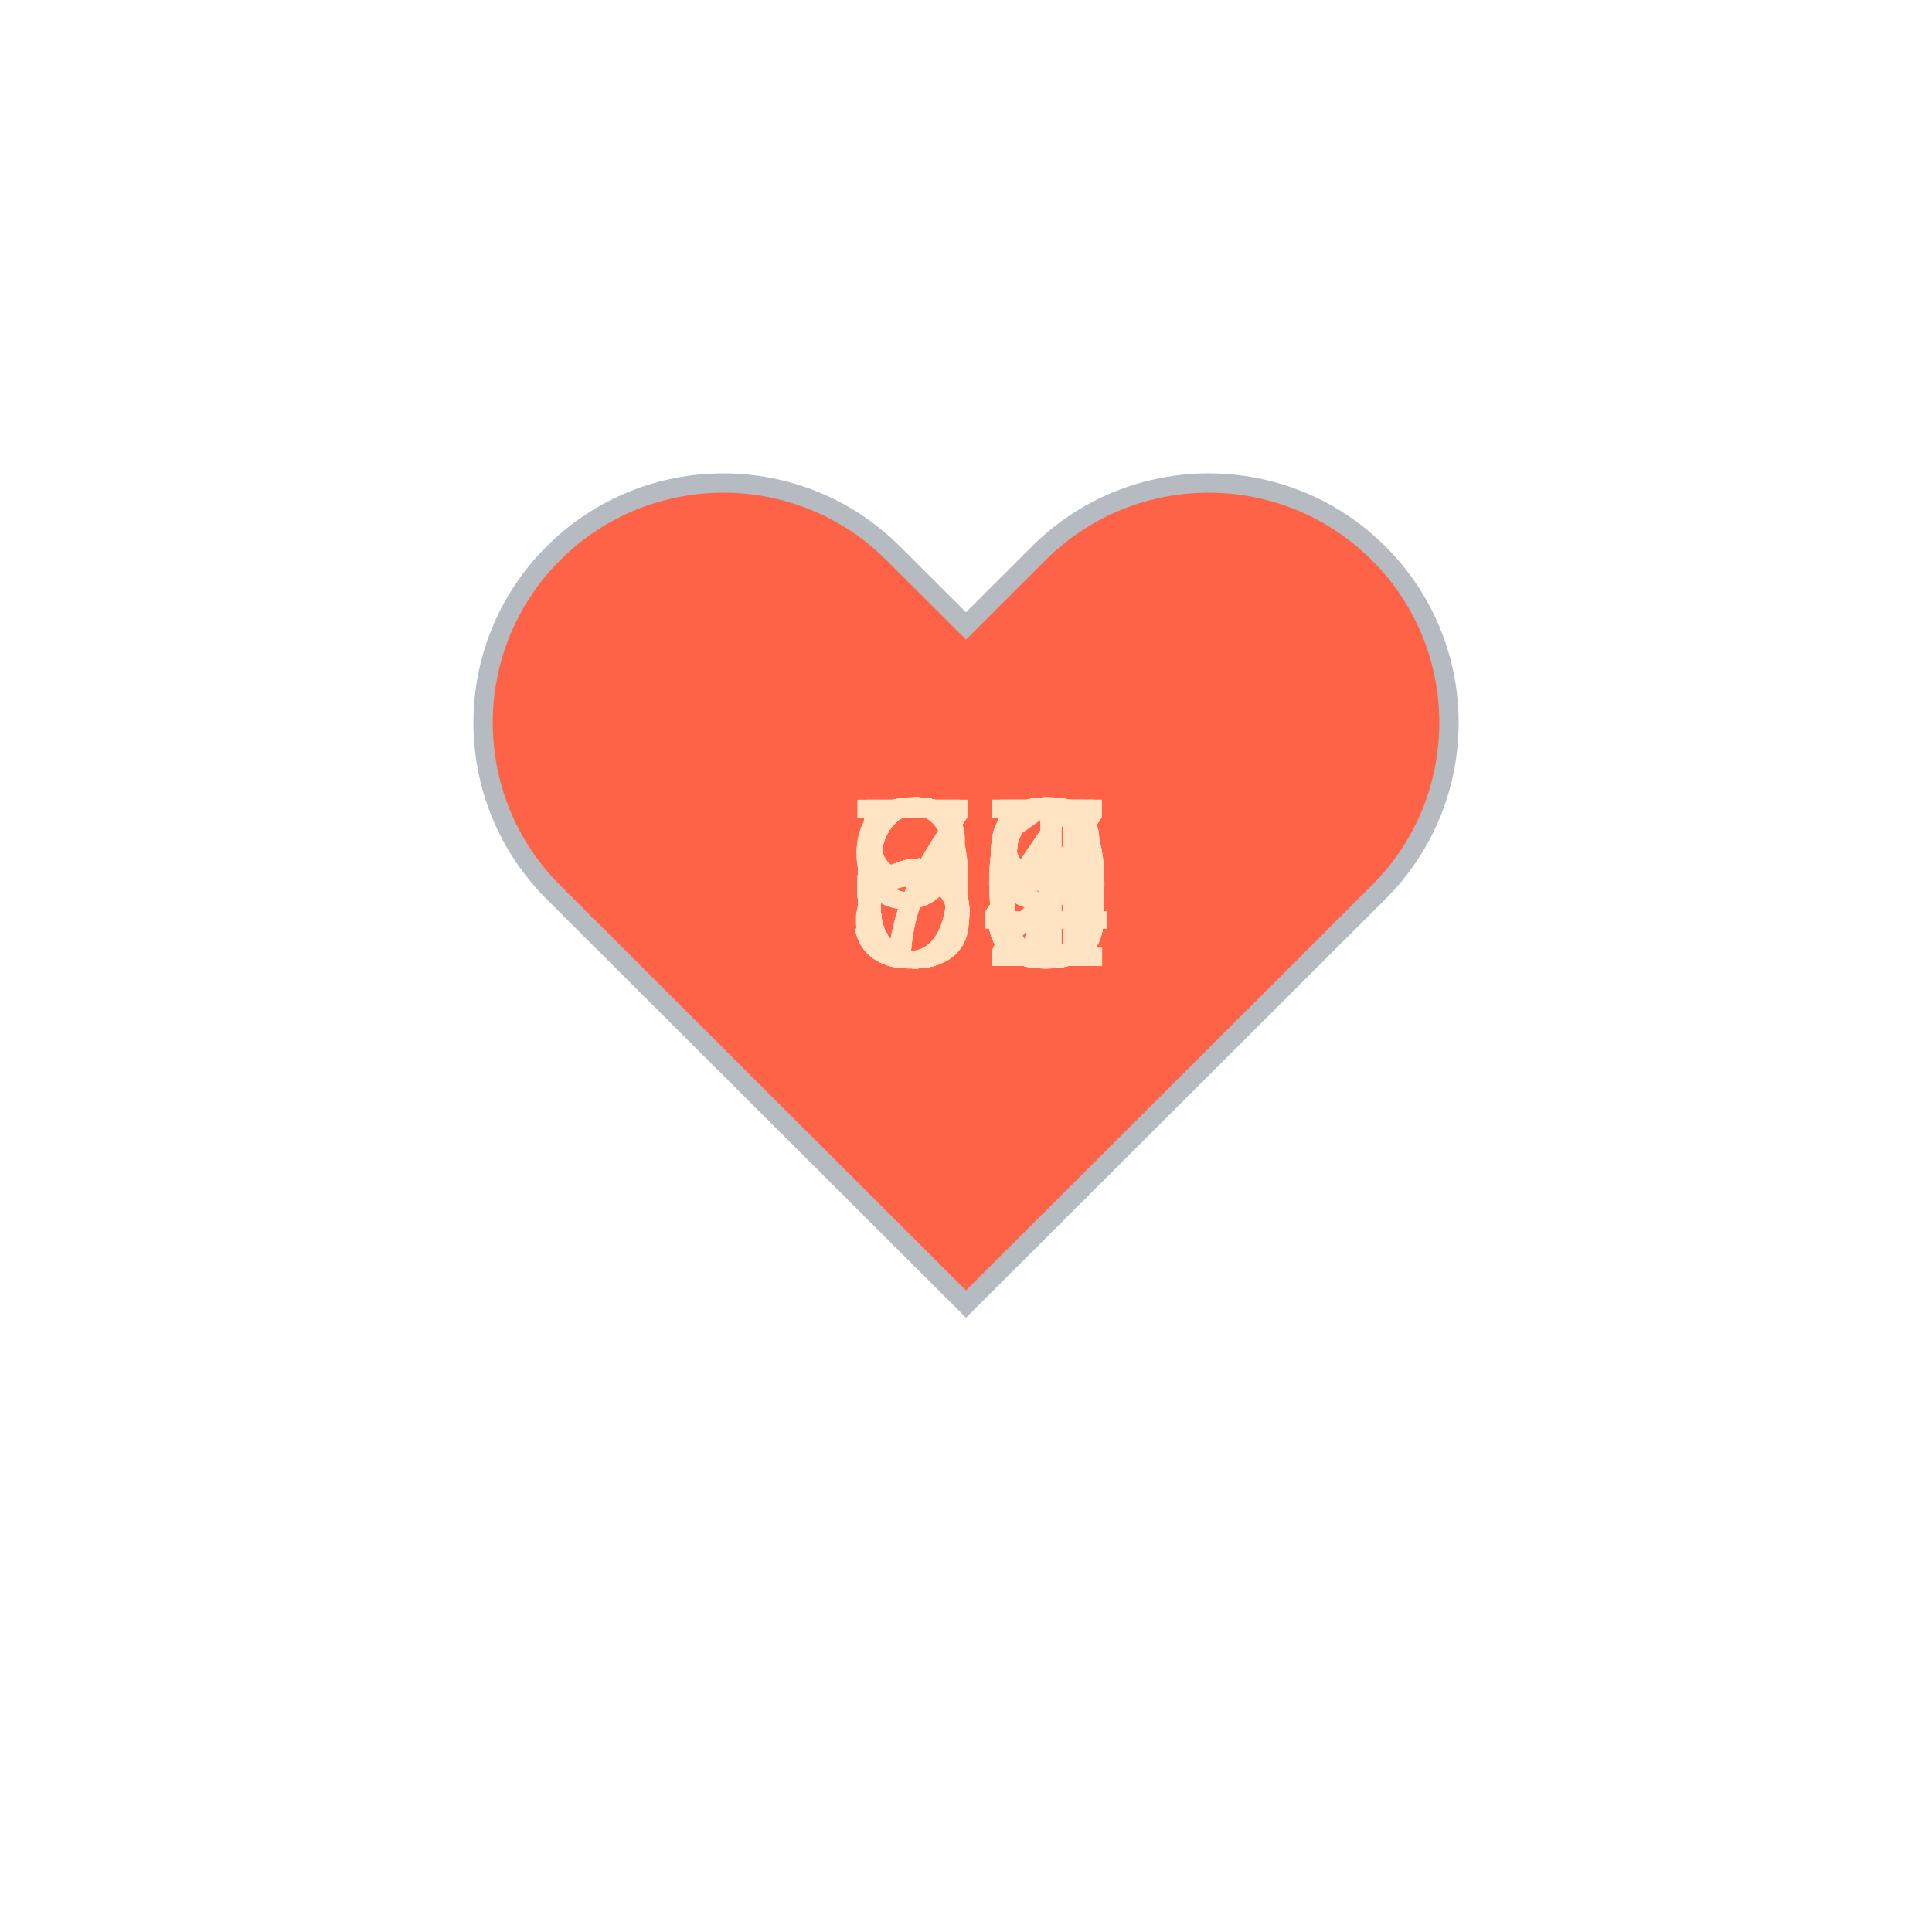
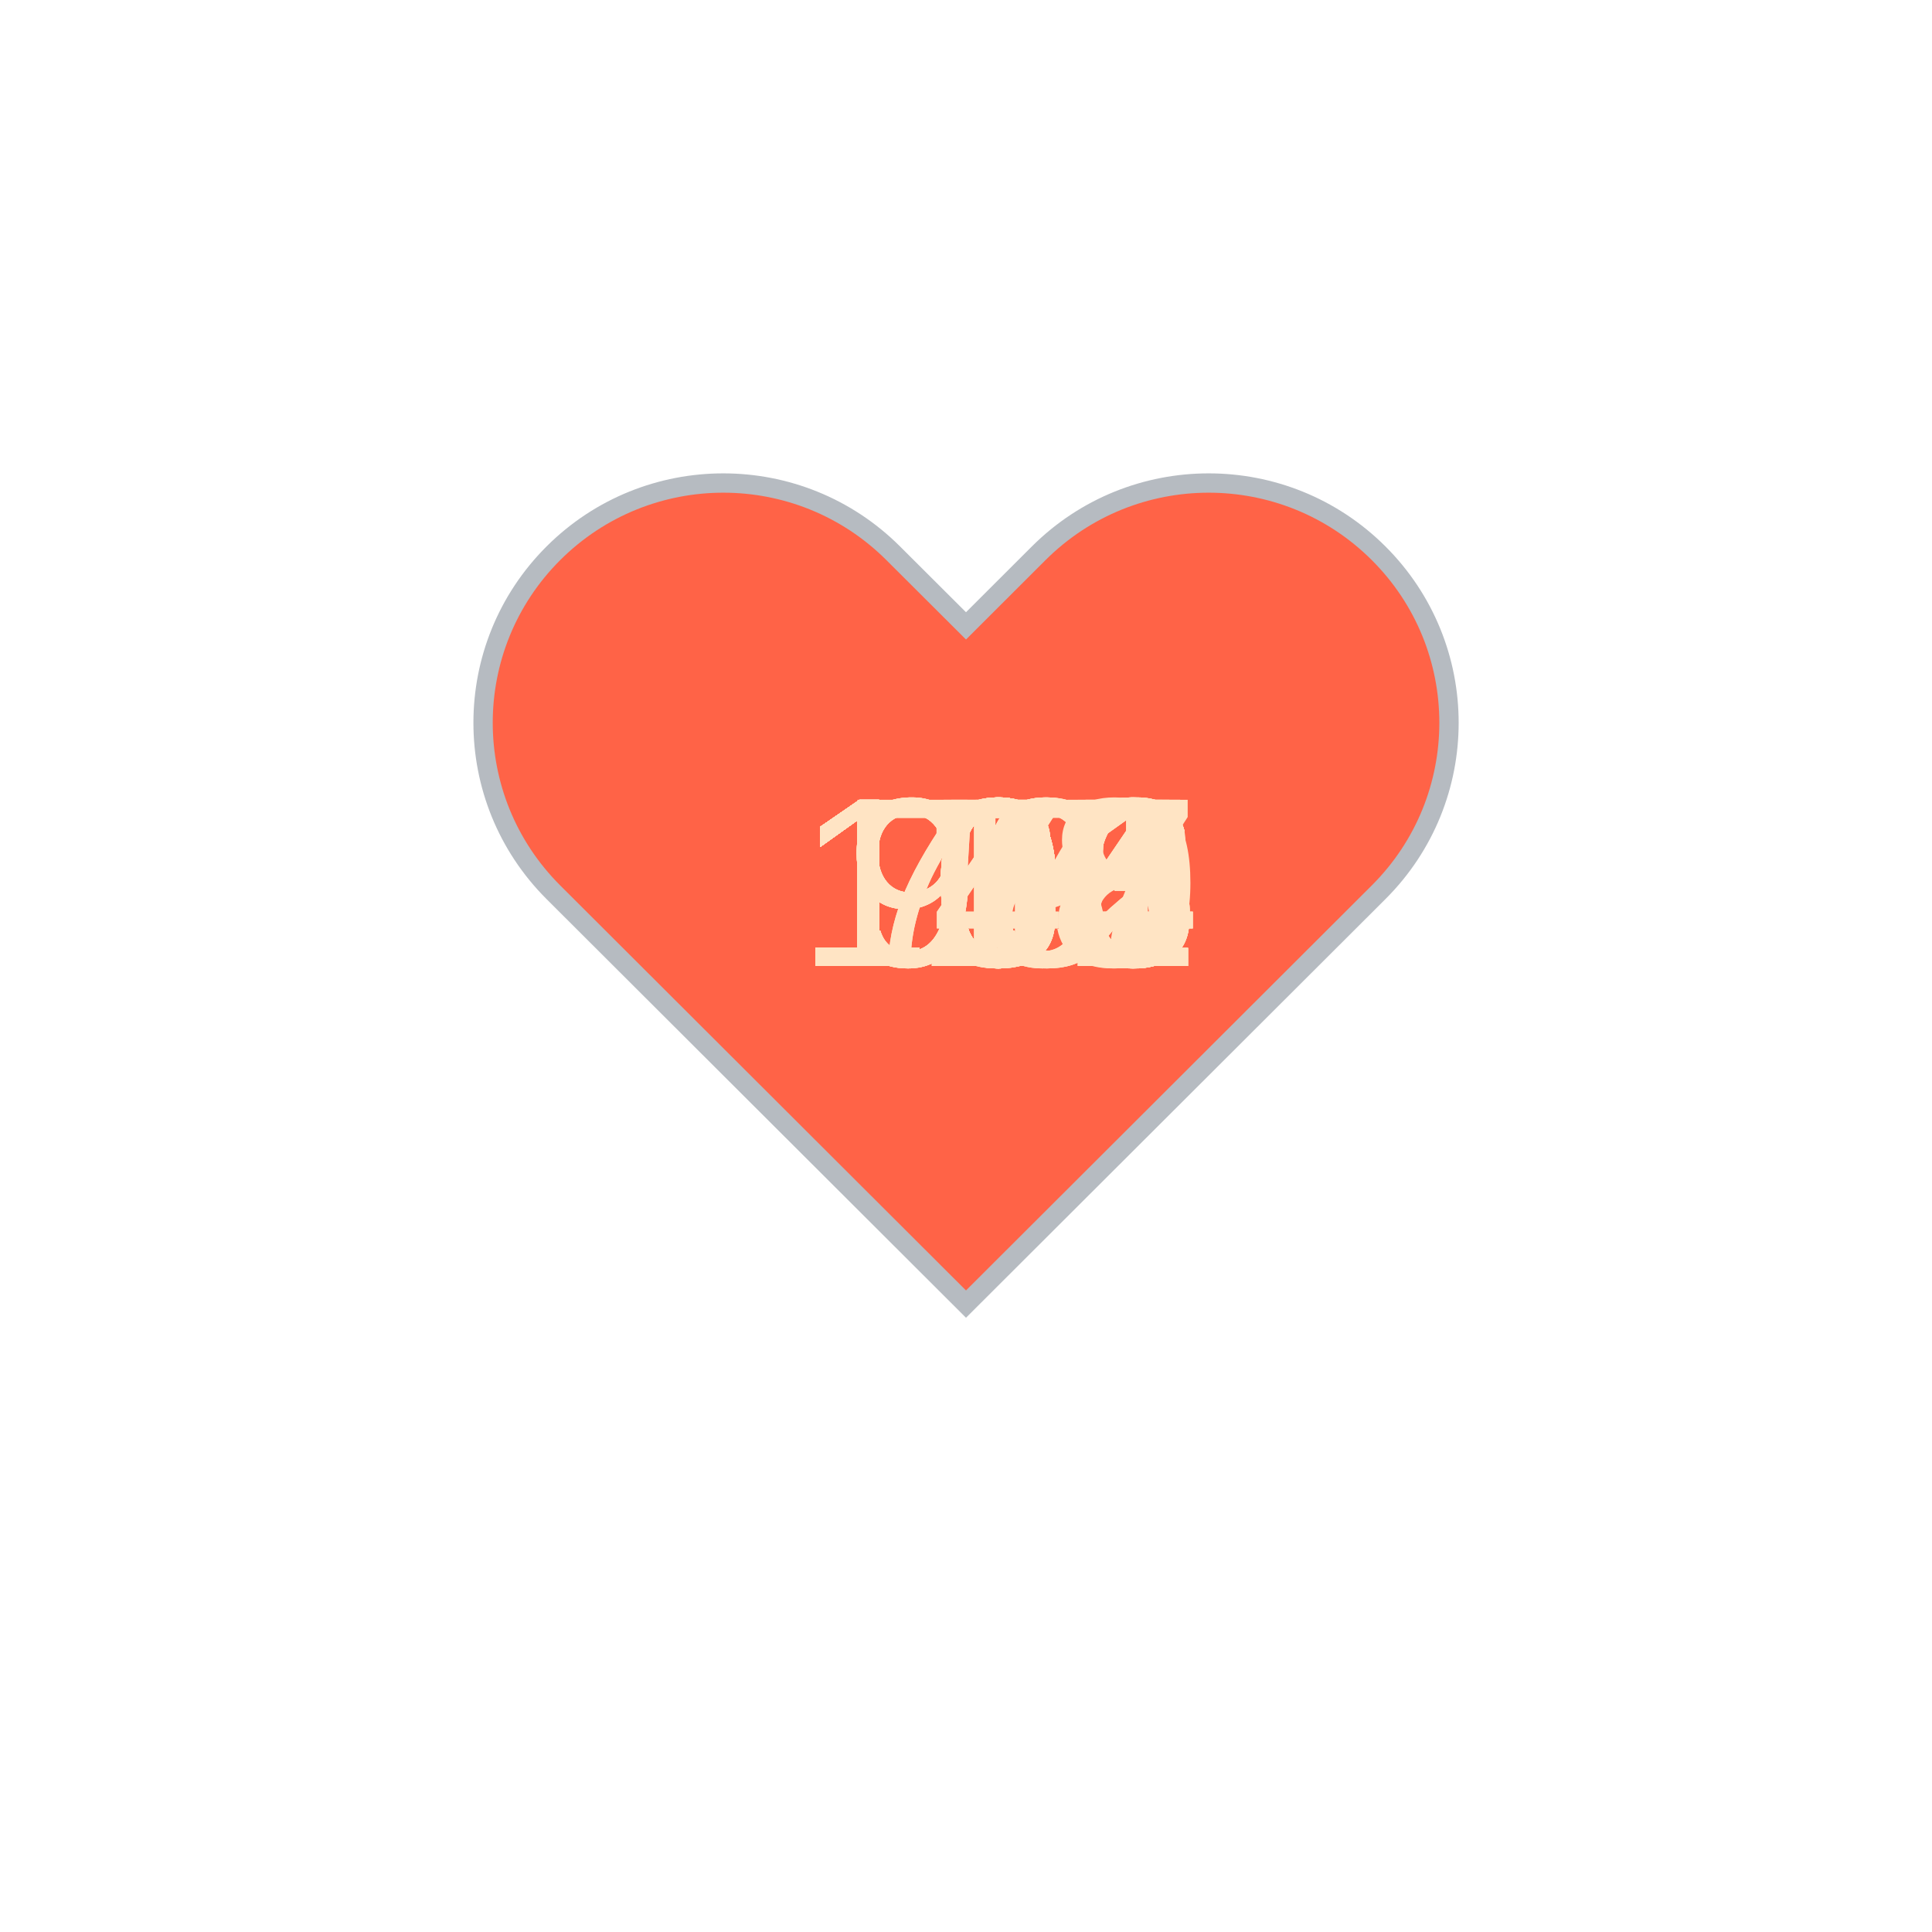
<svg xmlns="http://www.w3.org/2000/svg" baseProfile="full" height="150" version="1.1" viewBox="0,0,200,200" width="150">
  <defs />
  <g transform="translate(100 100)">
    <path d="M92.71,7.27L92.71,7.27c-9.71-9.69-25.46-9.69-35.18,0L50,14.79l-7.54-7.52C32.75-2.42,17-2.42,7.29,7.27v0 c-9.71,9.69-9.71,25.41,0,35.1L50,85l42.71-42.63C102.43,32.68,102.43,16.96,92.71,7.27z" fill="tomato" stroke="#B6BBC1" stroke-width="2" transform="translate(-50 -50)" />
    <animateTransform additive="sum" attributeName="transform" dur="1.2s" repeatCount="indefinite" type="scale" values="1; 1.5; 1.25; 1.5; 1.5; 1;" />
-     <text fill="bisque" style="font-size:25px; font-family:Arial" transform="translate(-12.5 0)">64<animate attributeName="visibility" dur="36.0s" keyTimes="0;0.03;0.07;0.1;0.13;0.17;0.2;0.23;0.27;0.3;0.33;0.37;0.4;0.43;0.47;0.5;0.53;0.57;0.6;0.63;0.67;0.7;0.73;0.77;0.8;0.83;0.87;0.9;0.93;0.97;1.0" repeatCount="indefinite" values="visible;hidden;hidden;hidden;hidden;hidden;hidden;hidden;hidden;hidden;hidden;hidden;hidden;hidden;hidden;hidden;hidden;hidden;hidden;hidden;hidden;hidden;hidden;hidden;hidden;hidden;hidden;hidden;hidden;hidden;hidden" />
+     <text fill="bisque" style="font-size:25px; font-family:Arial" transform="translate(-17.5 0)">142<animate attributeName="visibility" dur="36.0s" keyTimes="0;0.03;0.07;0.1;0.13;0.17;0.2;0.23;0.27;0.3;0.33;0.37;0.4;0.43;0.47;0.5;0.53;0.57;0.6;0.63;0.67;0.7;0.73;0.77;0.8;0.83;0.87;0.9;0.93;0.97;1.0" repeatCount="indefinite" values="visible;hidden;hidden;hidden;hidden;hidden;hidden;hidden;hidden;hidden;hidden;hidden;hidden;hidden;hidden;hidden;hidden;hidden;hidden;hidden;hidden;hidden;hidden;hidden;hidden;hidden;hidden;hidden;hidden;hidden;hidden" />
    </text>
-     <text fill="bisque" style="font-size:25px; font-family:Arial" transform="translate(-12.5 0)">59<animate attributeName="visibility" dur="36.0s" keyTimes="0;0.03;0.07;0.1;0.13;0.17;0.2;0.23;0.27;0.3;0.33;0.37;0.4;0.43;0.47;0.5;0.53;0.57;0.6;0.63;0.67;0.7;0.73;0.77;0.8;0.83;0.87;0.9;0.93;0.97;1.0" repeatCount="indefinite" values="hidden;visible;hidden;hidden;hidden;hidden;hidden;hidden;hidden;hidden;hidden;hidden;hidden;hidden;hidden;hidden;hidden;hidden;hidden;hidden;hidden;hidden;hidden;hidden;hidden;hidden;hidden;hidden;hidden;hidden;hidden" />
+     <text fill="bisque" style="font-size:25px; font-family:Arial" transform="translate(-17.5 0)">115<animate attributeName="visibility" dur="36.0s" keyTimes="0;0.03;0.07;0.1;0.13;0.17;0.2;0.23;0.27;0.3;0.33;0.37;0.4;0.43;0.47;0.5;0.53;0.57;0.6;0.63;0.67;0.7;0.73;0.77;0.8;0.83;0.87;0.9;0.93;0.97;1.0" repeatCount="indefinite" values="hidden;visible;hidden;hidden;hidden;hidden;hidden;hidden;hidden;hidden;hidden;hidden;hidden;hidden;hidden;hidden;hidden;hidden;hidden;hidden;hidden;hidden;hidden;hidden;hidden;hidden;hidden;hidden;hidden;hidden;hidden" />
    </text>
-     <text fill="bisque" style="font-size:25px; font-family:Arial" transform="translate(-12.5 0)">64<animate attributeName="visibility" dur="36.0s" keyTimes="0;0.03;0.07;0.1;0.13;0.17;0.2;0.23;0.27;0.3;0.33;0.37;0.4;0.43;0.47;0.5;0.53;0.57;0.6;0.63;0.67;0.7;0.73;0.77;0.8;0.83;0.87;0.9;0.93;0.97;1.0" repeatCount="indefinite" values="hidden;hidden;visible;hidden;hidden;hidden;hidden;hidden;hidden;hidden;hidden;hidden;hidden;hidden;hidden;hidden;hidden;hidden;hidden;hidden;hidden;hidden;hidden;hidden;hidden;hidden;hidden;hidden;hidden;hidden;hidden" />
+     <text fill="bisque" style="font-size:25px; font-family:Arial" transform="translate(-12.5 0)">99<animate attributeName="visibility" dur="36.0s" keyTimes="0;0.03;0.07;0.1;0.13;0.17;0.2;0.23;0.27;0.3;0.33;0.37;0.4;0.43;0.47;0.5;0.53;0.57;0.6;0.63;0.67;0.7;0.73;0.77;0.8;0.83;0.87;0.9;0.93;0.97;1.0" repeatCount="indefinite" values="hidden;hidden;visible;hidden;hidden;hidden;hidden;hidden;hidden;hidden;hidden;hidden;hidden;hidden;hidden;hidden;hidden;hidden;hidden;hidden;hidden;hidden;hidden;hidden;hidden;hidden;hidden;hidden;hidden;hidden;hidden" />
    </text>
-     <text fill="bisque" style="font-size:25px; font-family:Arial" transform="translate(-12.5 0)">64<animate attributeName="visibility" dur="36.0s" keyTimes="0;0.03;0.07;0.1;0.13;0.17;0.2;0.23;0.27;0.3;0.33;0.37;0.4;0.43;0.47;0.5;0.53;0.57;0.6;0.63;0.67;0.7;0.73;0.77;0.8;0.83;0.87;0.9;0.93;0.97;1.0" repeatCount="indefinite" values="hidden;hidden;hidden;visible;hidden;hidden;hidden;hidden;hidden;hidden;hidden;hidden;hidden;hidden;hidden;hidden;hidden;hidden;hidden;hidden;hidden;hidden;hidden;hidden;hidden;hidden;hidden;hidden;hidden;hidden;hidden" />
+     <text fill="bisque" style="font-size:25px; font-family:Arial" transform="translate(-12.5 0)">98<animate attributeName="visibility" dur="36.0s" keyTimes="0;0.03;0.07;0.1;0.13;0.17;0.2;0.23;0.27;0.3;0.33;0.37;0.4;0.43;0.47;0.5;0.53;0.57;0.6;0.63;0.67;0.7;0.73;0.77;0.8;0.83;0.87;0.9;0.93;0.97;1.0" repeatCount="indefinite" values="hidden;hidden;hidden;visible;hidden;hidden;hidden;hidden;hidden;hidden;hidden;hidden;hidden;hidden;hidden;hidden;hidden;hidden;hidden;hidden;hidden;hidden;hidden;hidden;hidden;hidden;hidden;hidden;hidden;hidden;hidden" />
    </text>
-     <text fill="bisque" style="font-size:25px; font-family:Arial" transform="translate(-12.5 0)">65<animate attributeName="visibility" dur="36.0s" keyTimes="0;0.03;0.07;0.1;0.13;0.17;0.2;0.23;0.27;0.3;0.33;0.37;0.4;0.43;0.47;0.5;0.53;0.57;0.6;0.63;0.67;0.7;0.73;0.77;0.8;0.83;0.87;0.9;0.93;0.97;1.0" repeatCount="indefinite" values="hidden;hidden;hidden;hidden;visible;hidden;hidden;hidden;hidden;hidden;hidden;hidden;hidden;hidden;hidden;hidden;hidden;hidden;hidden;hidden;hidden;hidden;hidden;hidden;hidden;hidden;hidden;hidden;hidden;hidden;hidden" />
+     <text fill="bisque" style="font-size:25px; font-family:Arial" transform="translate(-12.5 0)">99<animate attributeName="visibility" dur="36.0s" keyTimes="0;0.03;0.07;0.1;0.13;0.17;0.2;0.23;0.27;0.3;0.33;0.37;0.4;0.43;0.47;0.5;0.53;0.57;0.6;0.63;0.67;0.7;0.73;0.77;0.8;0.83;0.87;0.9;0.93;0.97;1.0" repeatCount="indefinite" values="hidden;hidden;hidden;hidden;visible;hidden;hidden;hidden;hidden;hidden;hidden;hidden;hidden;hidden;hidden;hidden;hidden;hidden;hidden;hidden;hidden;hidden;hidden;hidden;hidden;hidden;hidden;hidden;hidden;hidden;hidden" />
    </text>
-     <text fill="bisque" style="font-size:25px; font-family:Arial" transform="translate(-12.5 0)">60<animate attributeName="visibility" dur="36.0s" keyTimes="0;0.03;0.07;0.1;0.13;0.17;0.2;0.23;0.27;0.3;0.33;0.37;0.4;0.43;0.47;0.5;0.53;0.57;0.6;0.63;0.67;0.7;0.73;0.77;0.8;0.83;0.87;0.9;0.93;0.97;1.0" repeatCount="indefinite" values="hidden;hidden;hidden;hidden;hidden;visible;hidden;hidden;hidden;hidden;hidden;hidden;hidden;hidden;hidden;hidden;hidden;hidden;hidden;hidden;hidden;hidden;hidden;hidden;hidden;hidden;hidden;hidden;hidden;hidden;hidden" />
+     <text fill="bisque" style="font-size:25px; font-family:Arial" transform="translate(-12.5 0)">97<animate attributeName="visibility" dur="36.0s" keyTimes="0;0.03;0.07;0.1;0.13;0.17;0.2;0.23;0.27;0.3;0.33;0.37;0.4;0.43;0.47;0.5;0.53;0.57;0.6;0.63;0.67;0.7;0.73;0.77;0.8;0.83;0.87;0.9;0.93;0.97;1.0" repeatCount="indefinite" values="hidden;hidden;hidden;hidden;hidden;visible;hidden;hidden;hidden;hidden;hidden;hidden;hidden;hidden;hidden;hidden;hidden;hidden;hidden;hidden;hidden;hidden;hidden;hidden;hidden;hidden;hidden;hidden;hidden;hidden;hidden" />
    </text>
-     <text fill="bisque" style="font-size:25px; font-family:Arial" transform="translate(-12.5 0)">64<animate attributeName="visibility" dur="36.0s" keyTimes="0;0.03;0.07;0.1;0.13;0.17;0.2;0.23;0.27;0.3;0.33;0.37;0.4;0.43;0.47;0.5;0.53;0.57;0.6;0.63;0.67;0.7;0.73;0.77;0.8;0.83;0.87;0.9;0.93;0.97;1.0" repeatCount="indefinite" values="hidden;hidden;hidden;hidden;hidden;hidden;visible;hidden;hidden;hidden;hidden;hidden;hidden;hidden;hidden;hidden;hidden;hidden;hidden;hidden;hidden;hidden;hidden;hidden;hidden;hidden;hidden;hidden;hidden;hidden;hidden" />
+     <text fill="bisque" style="font-size:25px; font-family:Arial" transform="translate(-17.5 0)">151<animate attributeName="visibility" dur="36.0s" keyTimes="0;0.03;0.07;0.1;0.13;0.17;0.2;0.23;0.27;0.3;0.33;0.37;0.4;0.43;0.47;0.5;0.53;0.57;0.6;0.63;0.67;0.7;0.73;0.77;0.8;0.83;0.87;0.9;0.93;0.97;1.0" repeatCount="indefinite" values="hidden;hidden;hidden;hidden;hidden;hidden;visible;hidden;hidden;hidden;hidden;hidden;hidden;hidden;hidden;hidden;hidden;hidden;hidden;hidden;hidden;hidden;hidden;hidden;hidden;hidden;hidden;hidden;hidden;hidden;hidden" />
    </text>
-     <text fill="bisque" style="font-size:25px; font-family:Arial" transform="translate(-12.5 0)">66<animate attributeName="visibility" dur="36.0s" keyTimes="0;0.03;0.07;0.1;0.13;0.17;0.2;0.23;0.27;0.3;0.33;0.37;0.4;0.43;0.47;0.5;0.53;0.57;0.6;0.63;0.67;0.7;0.73;0.77;0.8;0.83;0.87;0.9;0.93;0.97;1.0" repeatCount="indefinite" values="hidden;hidden;hidden;hidden;hidden;hidden;hidden;visible;hidden;hidden;hidden;hidden;hidden;hidden;hidden;hidden;hidden;hidden;hidden;hidden;hidden;hidden;hidden;hidden;hidden;hidden;hidden;hidden;hidden;hidden;hidden" />
+     <text fill="bisque" style="font-size:25px; font-family:Arial" transform="translate(-12.5 0)">73<animate attributeName="visibility" dur="36.0s" keyTimes="0;0.03;0.07;0.1;0.13;0.17;0.2;0.23;0.27;0.3;0.33;0.37;0.4;0.43;0.47;0.5;0.53;0.57;0.6;0.63;0.67;0.7;0.73;0.77;0.8;0.83;0.87;0.9;0.93;0.97;1.0" repeatCount="indefinite" values="hidden;hidden;hidden;hidden;hidden;hidden;hidden;visible;hidden;hidden;hidden;hidden;hidden;hidden;hidden;hidden;hidden;hidden;hidden;hidden;hidden;hidden;hidden;hidden;hidden;hidden;hidden;hidden;hidden;hidden;hidden" />
    </text>
-     <text fill="bisque" style="font-size:25px; font-family:Arial" transform="translate(-12.5 0)">67<animate attributeName="visibility" dur="36.0s" keyTimes="0;0.03;0.07;0.1;0.13;0.17;0.2;0.23;0.27;0.3;0.33;0.37;0.4;0.43;0.47;0.5;0.53;0.57;0.6;0.63;0.67;0.7;0.73;0.77;0.8;0.83;0.87;0.9;0.93;0.97;1.0" repeatCount="indefinite" values="hidden;hidden;hidden;hidden;hidden;hidden;hidden;hidden;visible;hidden;hidden;hidden;hidden;hidden;hidden;hidden;hidden;hidden;hidden;hidden;hidden;hidden;hidden;hidden;hidden;hidden;hidden;hidden;hidden;hidden;hidden" />
+     <text fill="bisque" style="font-size:25px; font-family:Arial" transform="translate(-17.5 0)">105<animate attributeName="visibility" dur="36.0s" keyTimes="0;0.03;0.07;0.1;0.13;0.17;0.2;0.23;0.27;0.3;0.33;0.37;0.4;0.43;0.47;0.5;0.53;0.57;0.6;0.63;0.67;0.7;0.73;0.77;0.8;0.83;0.87;0.9;0.93;0.97;1.0" repeatCount="indefinite" values="hidden;hidden;hidden;hidden;hidden;hidden;hidden;hidden;visible;hidden;hidden;hidden;hidden;hidden;hidden;hidden;hidden;hidden;hidden;hidden;hidden;hidden;hidden;hidden;hidden;hidden;hidden;hidden;hidden;hidden;hidden" />
    </text>
-     <text fill="bisque" style="font-size:25px; font-family:Arial" transform="translate(-12.5 0)">67<animate attributeName="visibility" dur="36.0s" keyTimes="0;0.03;0.07;0.1;0.13;0.17;0.2;0.23;0.27;0.3;0.33;0.37;0.4;0.43;0.47;0.5;0.53;0.57;0.6;0.63;0.67;0.7;0.73;0.77;0.8;0.83;0.87;0.9;0.93;0.97;1.0" repeatCount="indefinite" values="hidden;hidden;hidden;hidden;hidden;hidden;hidden;hidden;hidden;visible;hidden;hidden;hidden;hidden;hidden;hidden;hidden;hidden;hidden;hidden;hidden;hidden;hidden;hidden;hidden;hidden;hidden;hidden;hidden;hidden;hidden" />
+     <text fill="bisque" style="font-size:25px; font-family:Arial" transform="translate(-17.5 0)">153<animate attributeName="visibility" dur="36.0s" keyTimes="0;0.03;0.07;0.1;0.13;0.17;0.2;0.23;0.27;0.3;0.33;0.37;0.4;0.43;0.47;0.5;0.53;0.57;0.6;0.63;0.67;0.7;0.73;0.77;0.8;0.83;0.87;0.9;0.93;0.97;1.0" repeatCount="indefinite" values="hidden;hidden;hidden;hidden;hidden;hidden;hidden;hidden;hidden;visible;hidden;hidden;hidden;hidden;hidden;hidden;hidden;hidden;hidden;hidden;hidden;hidden;hidden;hidden;hidden;hidden;hidden;hidden;hidden;hidden;hidden" />
    </text>
-     <text fill="bisque" style="font-size:25px; font-family:Arial" transform="translate(-12.5 0)">68<animate attributeName="visibility" dur="36.0s" keyTimes="0;0.03;0.07;0.1;0.13;0.17;0.2;0.23;0.27;0.3;0.33;0.37;0.4;0.43;0.47;0.5;0.53;0.57;0.6;0.63;0.67;0.7;0.73;0.77;0.8;0.83;0.87;0.9;0.93;0.97;1.0" repeatCount="indefinite" values="hidden;hidden;hidden;hidden;hidden;hidden;hidden;hidden;hidden;hidden;visible;hidden;hidden;hidden;hidden;hidden;hidden;hidden;hidden;hidden;hidden;hidden;hidden;hidden;hidden;hidden;hidden;hidden;hidden;hidden;hidden" />
+     <text fill="bisque" style="font-size:25px; font-family:Arial" transform="translate(-17.5 0)">178<animate attributeName="visibility" dur="36.0s" keyTimes="0;0.03;0.07;0.1;0.13;0.17;0.2;0.23;0.27;0.3;0.33;0.37;0.4;0.43;0.47;0.5;0.53;0.57;0.6;0.63;0.67;0.7;0.73;0.77;0.8;0.83;0.87;0.9;0.93;0.97;1.0" repeatCount="indefinite" values="hidden;hidden;hidden;hidden;hidden;hidden;hidden;hidden;hidden;hidden;visible;hidden;hidden;hidden;hidden;hidden;hidden;hidden;hidden;hidden;hidden;hidden;hidden;hidden;hidden;hidden;hidden;hidden;hidden;hidden;hidden" />
    </text>
-     <text fill="bisque" style="font-size:25px; font-family:Arial" transform="translate(-12.5 0)">65<animate attributeName="visibility" dur="36.0s" keyTimes="0;0.03;0.07;0.1;0.13;0.17;0.2;0.23;0.27;0.3;0.33;0.37;0.4;0.43;0.47;0.5;0.53;0.57;0.6;0.63;0.67;0.7;0.73;0.77;0.8;0.83;0.87;0.9;0.93;0.97;1.0" repeatCount="indefinite" values="hidden;hidden;hidden;hidden;hidden;hidden;hidden;hidden;hidden;hidden;hidden;visible;hidden;hidden;hidden;hidden;hidden;hidden;hidden;hidden;hidden;hidden;hidden;hidden;hidden;hidden;hidden;hidden;hidden;hidden;hidden" />
+     <text fill="bisque" style="font-size:25px; font-family:Arial" transform="translate(-17.5 0)">171<animate attributeName="visibility" dur="36.0s" keyTimes="0;0.03;0.07;0.1;0.13;0.17;0.2;0.23;0.27;0.3;0.33;0.37;0.4;0.43;0.47;0.5;0.53;0.57;0.6;0.63;0.67;0.7;0.73;0.77;0.8;0.83;0.87;0.9;0.93;0.97;1.0" repeatCount="indefinite" values="hidden;hidden;hidden;hidden;hidden;hidden;hidden;hidden;hidden;hidden;hidden;visible;hidden;hidden;hidden;hidden;hidden;hidden;hidden;hidden;hidden;hidden;hidden;hidden;hidden;hidden;hidden;hidden;hidden;hidden;hidden" />
    </text>
-     <text fill="bisque" style="font-size:25px; font-family:Arial" transform="translate(-12.5 0)">61<animate attributeName="visibility" dur="36.0s" keyTimes="0;0.03;0.07;0.1;0.13;0.17;0.2;0.23;0.27;0.3;0.33;0.37;0.4;0.43;0.47;0.5;0.53;0.57;0.6;0.63;0.67;0.7;0.73;0.77;0.8;0.83;0.87;0.9;0.93;0.97;1.0" repeatCount="indefinite" values="hidden;hidden;hidden;hidden;hidden;hidden;hidden;hidden;hidden;hidden;hidden;hidden;visible;hidden;hidden;hidden;hidden;hidden;hidden;hidden;hidden;hidden;hidden;hidden;hidden;hidden;hidden;hidden;hidden;hidden;hidden" />
+     <text fill="bisque" style="font-size:25px; font-family:Arial" transform="translate(-12.5 0)">73<animate attributeName="visibility" dur="36.0s" keyTimes="0;0.03;0.07;0.1;0.13;0.17;0.2;0.23;0.27;0.3;0.33;0.37;0.4;0.43;0.47;0.5;0.53;0.57;0.6;0.63;0.67;0.7;0.73;0.77;0.8;0.83;0.87;0.9;0.93;0.97;1.0" repeatCount="indefinite" values="hidden;hidden;hidden;hidden;hidden;hidden;hidden;hidden;hidden;hidden;hidden;hidden;visible;hidden;hidden;hidden;hidden;hidden;hidden;hidden;hidden;hidden;hidden;hidden;hidden;hidden;hidden;hidden;hidden;hidden;hidden" />
    </text>
-     <text fill="bisque" style="font-size:25px; font-family:Arial" transform="translate(-12.5 0)">59<animate attributeName="visibility" dur="36.0s" keyTimes="0;0.03;0.07;0.1;0.13;0.17;0.2;0.23;0.27;0.3;0.33;0.37;0.4;0.43;0.47;0.5;0.53;0.57;0.6;0.63;0.67;0.7;0.73;0.77;0.8;0.83;0.87;0.9;0.93;0.97;1.0" repeatCount="indefinite" values="hidden;hidden;hidden;hidden;hidden;hidden;hidden;hidden;hidden;hidden;hidden;hidden;hidden;visible;hidden;hidden;hidden;hidden;hidden;hidden;hidden;hidden;hidden;hidden;hidden;hidden;hidden;hidden;hidden;hidden;hidden" />
+     <text fill="bisque" style="font-size:25px; font-family:Arial" transform="translate(-17.5 0)">131<animate attributeName="visibility" dur="36.0s" keyTimes="0;0.03;0.07;0.1;0.13;0.17;0.2;0.23;0.27;0.3;0.33;0.37;0.4;0.43;0.47;0.5;0.53;0.57;0.6;0.63;0.67;0.7;0.73;0.77;0.8;0.83;0.87;0.9;0.93;0.97;1.0" repeatCount="indefinite" values="hidden;hidden;hidden;hidden;hidden;hidden;hidden;hidden;hidden;hidden;hidden;hidden;hidden;visible;hidden;hidden;hidden;hidden;hidden;hidden;hidden;hidden;hidden;hidden;hidden;hidden;hidden;hidden;hidden;hidden;hidden" />
    </text>
-     <text fill="bisque" style="font-size:25px; font-family:Arial" transform="translate(-12.5 0)">62<animate attributeName="visibility" dur="36.0s" keyTimes="0;0.03;0.07;0.1;0.13;0.17;0.2;0.23;0.27;0.3;0.33;0.37;0.4;0.43;0.47;0.5;0.53;0.57;0.6;0.63;0.67;0.7;0.73;0.77;0.8;0.83;0.87;0.9;0.93;0.97;1.0" repeatCount="indefinite" values="hidden;hidden;hidden;hidden;hidden;hidden;hidden;hidden;hidden;hidden;hidden;hidden;hidden;hidden;visible;hidden;hidden;hidden;hidden;hidden;hidden;hidden;hidden;hidden;hidden;hidden;hidden;hidden;hidden;hidden;hidden" />
+     <text fill="bisque" style="font-size:25px; font-family:Arial" transform="translate(-17.5 0)">137<animate attributeName="visibility" dur="36.0s" keyTimes="0;0.03;0.07;0.1;0.13;0.17;0.2;0.23;0.27;0.3;0.33;0.37;0.4;0.43;0.47;0.5;0.53;0.57;0.6;0.63;0.67;0.7;0.73;0.77;0.8;0.83;0.87;0.9;0.93;0.97;1.0" repeatCount="indefinite" values="hidden;hidden;hidden;hidden;hidden;hidden;hidden;hidden;hidden;hidden;hidden;hidden;hidden;hidden;visible;hidden;hidden;hidden;hidden;hidden;hidden;hidden;hidden;hidden;hidden;hidden;hidden;hidden;hidden;hidden;hidden" />
    </text>
-     <text fill="bisque" style="font-size:25px; font-family:Arial" transform="translate(-12.5 0)">68<animate attributeName="visibility" dur="36.0s" keyTimes="0;0.03;0.07;0.1;0.13;0.17;0.2;0.23;0.27;0.3;0.33;0.37;0.4;0.43;0.47;0.5;0.53;0.57;0.6;0.63;0.67;0.7;0.73;0.77;0.8;0.83;0.87;0.9;0.93;0.97;1.0" repeatCount="indefinite" values="hidden;hidden;hidden;hidden;hidden;hidden;hidden;hidden;hidden;hidden;hidden;hidden;hidden;hidden;hidden;visible;hidden;hidden;hidden;hidden;hidden;hidden;hidden;hidden;hidden;hidden;hidden;hidden;hidden;hidden;hidden" />
+     <text fill="bisque" style="font-size:25px; font-family:Arial" transform="translate(-17.5 0)">136<animate attributeName="visibility" dur="36.0s" keyTimes="0;0.03;0.07;0.1;0.13;0.17;0.2;0.23;0.27;0.3;0.33;0.37;0.4;0.43;0.47;0.5;0.53;0.57;0.6;0.63;0.67;0.7;0.73;0.77;0.8;0.83;0.87;0.9;0.93;0.97;1.0" repeatCount="indefinite" values="hidden;hidden;hidden;hidden;hidden;hidden;hidden;hidden;hidden;hidden;hidden;hidden;hidden;hidden;hidden;visible;hidden;hidden;hidden;hidden;hidden;hidden;hidden;hidden;hidden;hidden;hidden;hidden;hidden;hidden;hidden" />
    </text>
-     <text fill="bisque" style="font-size:25px; font-family:Arial" transform="translate(-12.5 0)">66<animate attributeName="visibility" dur="36.0s" keyTimes="0;0.03;0.07;0.1;0.13;0.17;0.2;0.23;0.27;0.3;0.33;0.37;0.4;0.43;0.47;0.5;0.53;0.57;0.6;0.63;0.67;0.7;0.73;0.77;0.8;0.83;0.87;0.9;0.93;0.97;1.0" repeatCount="indefinite" values="hidden;hidden;hidden;hidden;hidden;hidden;hidden;hidden;hidden;hidden;hidden;hidden;hidden;hidden;hidden;hidden;visible;hidden;hidden;hidden;hidden;hidden;hidden;hidden;hidden;hidden;hidden;hidden;hidden;hidden;hidden" />
+     <text fill="bisque" style="font-size:25px; font-family:Arial" transform="translate(-17.5 0)">135<animate attributeName="visibility" dur="36.0s" keyTimes="0;0.03;0.07;0.1;0.13;0.17;0.2;0.23;0.27;0.3;0.33;0.37;0.4;0.43;0.47;0.5;0.53;0.57;0.6;0.63;0.67;0.7;0.73;0.77;0.8;0.83;0.87;0.9;0.93;0.97;1.0" repeatCount="indefinite" values="hidden;hidden;hidden;hidden;hidden;hidden;hidden;hidden;hidden;hidden;hidden;hidden;hidden;hidden;hidden;hidden;visible;hidden;hidden;hidden;hidden;hidden;hidden;hidden;hidden;hidden;hidden;hidden;hidden;hidden;hidden" />
    </text>
-     <text fill="bisque" style="font-size:25px; font-family:Arial" transform="translate(-12.5 0)">63<animate attributeName="visibility" dur="36.0s" keyTimes="0;0.03;0.07;0.1;0.13;0.17;0.2;0.23;0.27;0.3;0.33;0.37;0.4;0.43;0.47;0.5;0.53;0.57;0.6;0.63;0.67;0.7;0.73;0.77;0.8;0.83;0.87;0.9;0.93;0.97;1.0" repeatCount="indefinite" values="hidden;hidden;hidden;hidden;hidden;hidden;hidden;hidden;hidden;hidden;hidden;hidden;hidden;hidden;hidden;hidden;hidden;visible;hidden;hidden;hidden;hidden;hidden;hidden;hidden;hidden;hidden;hidden;hidden;hidden;hidden" />
+     <text fill="bisque" style="font-size:25px; font-family:Arial" transform="translate(-17.5 0)">133<animate attributeName="visibility" dur="36.0s" keyTimes="0;0.03;0.07;0.1;0.13;0.17;0.2;0.23;0.27;0.3;0.33;0.37;0.4;0.43;0.47;0.5;0.53;0.57;0.6;0.63;0.67;0.7;0.73;0.77;0.8;0.83;0.87;0.9;0.93;0.97;1.0" repeatCount="indefinite" values="hidden;hidden;hidden;hidden;hidden;hidden;hidden;hidden;hidden;hidden;hidden;hidden;hidden;hidden;hidden;hidden;hidden;visible;hidden;hidden;hidden;hidden;hidden;hidden;hidden;hidden;hidden;hidden;hidden;hidden;hidden" />
    </text>
-     <text fill="bisque" style="font-size:25px; font-family:Arial" transform="translate(-12.5 0)">59<animate attributeName="visibility" dur="36.0s" keyTimes="0;0.03;0.07;0.1;0.13;0.17;0.2;0.23;0.27;0.3;0.33;0.37;0.4;0.43;0.47;0.5;0.53;0.57;0.6;0.63;0.67;0.7;0.73;0.77;0.8;0.83;0.87;0.9;0.93;0.97;1.0" repeatCount="indefinite" values="hidden;hidden;hidden;hidden;hidden;hidden;hidden;hidden;hidden;hidden;hidden;hidden;hidden;hidden;hidden;hidden;hidden;hidden;visible;hidden;hidden;hidden;hidden;hidden;hidden;hidden;hidden;hidden;hidden;hidden;hidden" />
+     <text fill="bisque" style="font-size:25px; font-family:Arial" transform="translate(-17.5 0)">143<animate attributeName="visibility" dur="36.0s" keyTimes="0;0.03;0.07;0.1;0.13;0.17;0.2;0.23;0.27;0.3;0.33;0.37;0.4;0.43;0.47;0.5;0.53;0.57;0.6;0.63;0.67;0.7;0.73;0.77;0.8;0.83;0.87;0.9;0.93;0.97;1.0" repeatCount="indefinite" values="hidden;hidden;hidden;hidden;hidden;hidden;hidden;hidden;hidden;hidden;hidden;hidden;hidden;hidden;hidden;hidden;hidden;hidden;visible;hidden;hidden;hidden;hidden;hidden;hidden;hidden;hidden;hidden;hidden;hidden;hidden" />
    </text>
-     <text fill="bisque" style="font-size:25px; font-family:Arial" transform="translate(-12.5 0)">67<animate attributeName="visibility" dur="36.0s" keyTimes="0;0.03;0.07;0.1;0.13;0.17;0.2;0.23;0.27;0.3;0.33;0.37;0.4;0.43;0.47;0.5;0.53;0.57;0.6;0.63;0.67;0.7;0.73;0.77;0.8;0.83;0.87;0.9;0.93;0.97;1.0" repeatCount="indefinite" values="hidden;hidden;hidden;hidden;hidden;hidden;hidden;hidden;hidden;hidden;hidden;hidden;hidden;hidden;hidden;hidden;hidden;hidden;hidden;visible;hidden;hidden;hidden;hidden;hidden;hidden;hidden;hidden;hidden;hidden;hidden" />
+     <text fill="bisque" style="font-size:25px; font-family:Arial" transform="translate(-17.5 0)">118<animate attributeName="visibility" dur="36.0s" keyTimes="0;0.03;0.07;0.1;0.13;0.17;0.2;0.23;0.27;0.3;0.33;0.37;0.4;0.43;0.47;0.5;0.53;0.57;0.6;0.63;0.67;0.7;0.73;0.77;0.8;0.83;0.87;0.9;0.93;0.97;1.0" repeatCount="indefinite" values="hidden;hidden;hidden;hidden;hidden;hidden;hidden;hidden;hidden;hidden;hidden;hidden;hidden;hidden;hidden;hidden;hidden;hidden;hidden;visible;hidden;hidden;hidden;hidden;hidden;hidden;hidden;hidden;hidden;hidden;hidden" />
    </text>
-     <text fill="bisque" style="font-size:25px; font-family:Arial" transform="translate(-12.5 0)">67<animate attributeName="visibility" dur="36.0s" keyTimes="0;0.03;0.07;0.1;0.13;0.17;0.2;0.23;0.27;0.3;0.33;0.37;0.4;0.43;0.47;0.5;0.53;0.57;0.6;0.63;0.67;0.7;0.73;0.77;0.8;0.83;0.87;0.9;0.93;0.97;1.0" repeatCount="indefinite" values="hidden;hidden;hidden;hidden;hidden;hidden;hidden;hidden;hidden;hidden;hidden;hidden;hidden;hidden;hidden;hidden;hidden;hidden;hidden;hidden;visible;hidden;hidden;hidden;hidden;hidden;hidden;hidden;hidden;hidden;hidden" />
+     <text fill="bisque" style="font-size:25px; font-family:Arial" transform="translate(-17.5 0)">106<animate attributeName="visibility" dur="36.0s" keyTimes="0;0.03;0.07;0.1;0.13;0.17;0.2;0.23;0.27;0.3;0.33;0.37;0.4;0.43;0.47;0.5;0.53;0.57;0.6;0.63;0.67;0.7;0.73;0.77;0.8;0.83;0.87;0.9;0.93;0.97;1.0" repeatCount="indefinite" values="hidden;hidden;hidden;hidden;hidden;hidden;hidden;hidden;hidden;hidden;hidden;hidden;hidden;hidden;hidden;hidden;hidden;hidden;hidden;hidden;visible;hidden;hidden;hidden;hidden;hidden;hidden;hidden;hidden;hidden;hidden" />
    </text>
-     <text fill="bisque" style="font-size:25px; font-family:Arial" transform="translate(-12.5 0)">63<animate attributeName="visibility" dur="36.0s" keyTimes="0;0.03;0.07;0.1;0.13;0.17;0.2;0.23;0.27;0.3;0.33;0.37;0.4;0.43;0.47;0.5;0.53;0.57;0.6;0.63;0.67;0.7;0.73;0.77;0.8;0.83;0.87;0.9;0.93;0.97;1.0" repeatCount="indefinite" values="hidden;hidden;hidden;hidden;hidden;hidden;hidden;hidden;hidden;hidden;hidden;hidden;hidden;hidden;hidden;hidden;hidden;hidden;hidden;hidden;hidden;visible;hidden;hidden;hidden;hidden;hidden;hidden;hidden;hidden;hidden" />
+     <text fill="bisque" style="font-size:25px; font-family:Arial" transform="translate(-17.5 0)">106<animate attributeName="visibility" dur="36.0s" keyTimes="0;0.03;0.07;0.1;0.13;0.17;0.2;0.23;0.27;0.3;0.33;0.37;0.4;0.43;0.47;0.5;0.53;0.57;0.6;0.63;0.67;0.7;0.73;0.77;0.8;0.83;0.87;0.9;0.93;0.97;1.0" repeatCount="indefinite" values="hidden;hidden;hidden;hidden;hidden;hidden;hidden;hidden;hidden;hidden;hidden;hidden;hidden;hidden;hidden;hidden;hidden;hidden;hidden;hidden;hidden;visible;hidden;hidden;hidden;hidden;hidden;hidden;hidden;hidden;hidden" />
    </text>
-     <text fill="bisque" style="font-size:25px; font-family:Arial" transform="translate(-12.5 0)">70<animate attributeName="visibility" dur="36.0s" keyTimes="0;0.03;0.07;0.1;0.13;0.17;0.2;0.23;0.27;0.3;0.33;0.37;0.4;0.43;0.47;0.5;0.53;0.57;0.6;0.63;0.67;0.7;0.73;0.77;0.8;0.83;0.87;0.9;0.93;0.97;1.0" repeatCount="indefinite" values="hidden;hidden;hidden;hidden;hidden;hidden;hidden;hidden;hidden;hidden;hidden;hidden;hidden;hidden;hidden;hidden;hidden;hidden;hidden;hidden;hidden;hidden;visible;hidden;hidden;hidden;hidden;hidden;hidden;hidden;hidden" />
+     <text fill="bisque" style="font-size:25px; font-family:Arial" transform="translate(-17.5 0)">104<animate attributeName="visibility" dur="36.0s" keyTimes="0;0.03;0.07;0.1;0.13;0.17;0.2;0.23;0.27;0.3;0.33;0.37;0.4;0.43;0.47;0.5;0.53;0.57;0.6;0.63;0.67;0.7;0.73;0.77;0.8;0.83;0.87;0.9;0.93;0.97;1.0" repeatCount="indefinite" values="hidden;hidden;hidden;hidden;hidden;hidden;hidden;hidden;hidden;hidden;hidden;hidden;hidden;hidden;hidden;hidden;hidden;hidden;hidden;hidden;hidden;hidden;visible;hidden;hidden;hidden;hidden;hidden;hidden;hidden;hidden" />
    </text>
-     <text fill="bisque" style="font-size:25px; font-family:Arial" transform="translate(-12.5 0)">75<animate attributeName="visibility" dur="36.0s" keyTimes="0;0.03;0.07;0.1;0.13;0.17;0.2;0.23;0.27;0.3;0.33;0.37;0.4;0.43;0.47;0.5;0.53;0.57;0.6;0.63;0.67;0.7;0.73;0.77;0.8;0.83;0.87;0.9;0.93;0.97;1.0" repeatCount="indefinite" values="hidden;hidden;hidden;hidden;hidden;hidden;hidden;hidden;hidden;hidden;hidden;hidden;hidden;hidden;hidden;hidden;hidden;hidden;hidden;hidden;hidden;hidden;hidden;visible;hidden;hidden;hidden;hidden;hidden;hidden;hidden" />
+     <text fill="bisque" style="font-size:25px; font-family:Arial" transform="translate(-17.5 0)">100<animate attributeName="visibility" dur="36.0s" keyTimes="0;0.03;0.07;0.1;0.13;0.17;0.2;0.23;0.27;0.3;0.33;0.37;0.4;0.43;0.47;0.5;0.53;0.57;0.6;0.63;0.67;0.7;0.73;0.77;0.8;0.83;0.87;0.9;0.93;0.97;1.0" repeatCount="indefinite" values="hidden;hidden;hidden;hidden;hidden;hidden;hidden;hidden;hidden;hidden;hidden;hidden;hidden;hidden;hidden;hidden;hidden;hidden;hidden;hidden;hidden;hidden;hidden;visible;hidden;hidden;hidden;hidden;hidden;hidden;hidden" />
    </text>
-     <text fill="bisque" style="font-size:25px; font-family:Arial" transform="translate(-12.5 0)">79<animate attributeName="visibility" dur="36.0s" keyTimes="0;0.03;0.07;0.1;0.13;0.17;0.2;0.23;0.27;0.3;0.33;0.37;0.4;0.43;0.47;0.5;0.53;0.57;0.6;0.63;0.67;0.7;0.73;0.77;0.8;0.83;0.87;0.9;0.93;0.97;1.0" repeatCount="indefinite" values="hidden;hidden;hidden;hidden;hidden;hidden;hidden;hidden;hidden;hidden;hidden;hidden;hidden;hidden;hidden;hidden;hidden;hidden;hidden;hidden;hidden;hidden;hidden;hidden;visible;hidden;hidden;hidden;hidden;hidden;hidden" />
+     <text fill="bisque" style="font-size:25px; font-family:Arial" transform="translate(-17.5 0)">102<animate attributeName="visibility" dur="36.0s" keyTimes="0;0.03;0.07;0.1;0.13;0.17;0.2;0.23;0.27;0.3;0.33;0.37;0.4;0.43;0.47;0.5;0.53;0.57;0.6;0.63;0.67;0.7;0.73;0.77;0.8;0.83;0.87;0.9;0.93;0.97;1.0" repeatCount="indefinite" values="hidden;hidden;hidden;hidden;hidden;hidden;hidden;hidden;hidden;hidden;hidden;hidden;hidden;hidden;hidden;hidden;hidden;hidden;hidden;hidden;hidden;hidden;hidden;hidden;visible;hidden;hidden;hidden;hidden;hidden;hidden" />
    </text>
-     <text fill="bisque" style="font-size:25px; font-family:Arial" transform="translate(-12.5 0)">67<animate attributeName="visibility" dur="36.0s" keyTimes="0;0.03;0.07;0.1;0.13;0.17;0.2;0.23;0.27;0.3;0.33;0.37;0.4;0.43;0.47;0.5;0.53;0.57;0.6;0.63;0.67;0.7;0.73;0.77;0.8;0.83;0.87;0.9;0.93;0.97;1.0" repeatCount="indefinite" values="hidden;hidden;hidden;hidden;hidden;hidden;hidden;hidden;hidden;hidden;hidden;hidden;hidden;hidden;hidden;hidden;hidden;hidden;hidden;hidden;hidden;hidden;hidden;hidden;hidden;visible;hidden;hidden;hidden;hidden;hidden" />
+     <text fill="bisque" style="font-size:25px; font-family:Arial" transform="translate(-17.5 0)">104<animate attributeName="visibility" dur="36.0s" keyTimes="0;0.03;0.07;0.1;0.13;0.17;0.2;0.23;0.27;0.3;0.33;0.37;0.4;0.43;0.47;0.5;0.53;0.57;0.6;0.63;0.67;0.7;0.73;0.77;0.8;0.83;0.87;0.9;0.93;0.97;1.0" repeatCount="indefinite" values="hidden;hidden;hidden;hidden;hidden;hidden;hidden;hidden;hidden;hidden;hidden;hidden;hidden;hidden;hidden;hidden;hidden;hidden;hidden;hidden;hidden;hidden;hidden;hidden;hidden;visible;hidden;hidden;hidden;hidden;hidden" />
    </text>
-     <text fill="bisque" style="font-size:25px; font-family:Arial" transform="translate(-12.5 0)">66<animate attributeName="visibility" dur="36.0s" keyTimes="0;0.03;0.07;0.1;0.13;0.17;0.2;0.23;0.27;0.3;0.33;0.37;0.4;0.43;0.47;0.5;0.53;0.57;0.6;0.63;0.67;0.7;0.73;0.77;0.8;0.83;0.87;0.9;0.93;0.97;1.0" repeatCount="indefinite" values="hidden;hidden;hidden;hidden;hidden;hidden;hidden;hidden;hidden;hidden;hidden;hidden;hidden;hidden;hidden;hidden;hidden;hidden;hidden;hidden;hidden;hidden;hidden;hidden;hidden;hidden;visible;hidden;hidden;hidden;hidden" />
+     <text fill="bisque" style="font-size:25px; font-family:Arial" transform="translate(-17.5 0)">103<animate attributeName="visibility" dur="36.0s" keyTimes="0;0.03;0.07;0.1;0.13;0.17;0.2;0.23;0.27;0.3;0.33;0.37;0.4;0.43;0.47;0.5;0.53;0.57;0.6;0.63;0.67;0.7;0.73;0.77;0.8;0.83;0.87;0.9;0.93;0.97;1.0" repeatCount="indefinite" values="hidden;hidden;hidden;hidden;hidden;hidden;hidden;hidden;hidden;hidden;hidden;hidden;hidden;hidden;hidden;hidden;hidden;hidden;hidden;hidden;hidden;hidden;hidden;hidden;hidden;hidden;visible;hidden;hidden;hidden;hidden" />
    </text>
-     <text fill="bisque" style="font-size:25px; font-family:Arial" transform="translate(-12.5 0)">92<animate attributeName="visibility" dur="36.0s" keyTimes="0;0.03;0.07;0.1;0.13;0.17;0.2;0.23;0.27;0.3;0.33;0.37;0.4;0.43;0.47;0.5;0.53;0.57;0.6;0.63;0.67;0.7;0.73;0.77;0.8;0.83;0.87;0.9;0.93;0.97;1.0" repeatCount="indefinite" values="hidden;hidden;hidden;hidden;hidden;hidden;hidden;hidden;hidden;hidden;hidden;hidden;hidden;hidden;hidden;hidden;hidden;hidden;hidden;hidden;hidden;hidden;hidden;hidden;hidden;hidden;hidden;visible;hidden;hidden;hidden" />
+     <text fill="bisque" style="font-size:25px; font-family:Arial" transform="translate(-17.5 0)">104<animate attributeName="visibility" dur="36.0s" keyTimes="0;0.03;0.07;0.1;0.13;0.17;0.2;0.23;0.27;0.3;0.33;0.37;0.4;0.43;0.47;0.5;0.53;0.57;0.6;0.63;0.67;0.7;0.73;0.77;0.8;0.83;0.87;0.9;0.93;0.97;1.0" repeatCount="indefinite" values="hidden;hidden;hidden;hidden;hidden;hidden;hidden;hidden;hidden;hidden;hidden;hidden;hidden;hidden;hidden;hidden;hidden;hidden;hidden;hidden;hidden;hidden;hidden;hidden;hidden;hidden;hidden;visible;hidden;hidden;hidden" />
    </text>
-     <text fill="bisque" style="font-size:25px; font-family:Arial" transform="translate(-12.5 0)">85<animate attributeName="visibility" dur="36.0s" keyTimes="0;0.03;0.07;0.1;0.13;0.17;0.2;0.23;0.27;0.3;0.33;0.37;0.4;0.43;0.47;0.5;0.53;0.57;0.6;0.63;0.67;0.7;0.73;0.77;0.8;0.83;0.87;0.9;0.93;0.97;1.0" repeatCount="indefinite" values="hidden;hidden;hidden;hidden;hidden;hidden;hidden;hidden;hidden;hidden;hidden;hidden;hidden;hidden;hidden;hidden;hidden;hidden;hidden;hidden;hidden;hidden;hidden;hidden;hidden;hidden;hidden;hidden;visible;hidden;hidden" />
+     <text fill="bisque" style="font-size:25px; font-family:Arial" transform="translate(-17.5 0)">106<animate attributeName="visibility" dur="36.0s" keyTimes="0;0.03;0.07;0.1;0.13;0.17;0.2;0.23;0.27;0.3;0.33;0.37;0.4;0.43;0.47;0.5;0.53;0.57;0.6;0.63;0.67;0.7;0.73;0.77;0.8;0.83;0.87;0.9;0.93;0.97;1.0" repeatCount="indefinite" values="hidden;hidden;hidden;hidden;hidden;hidden;hidden;hidden;hidden;hidden;hidden;hidden;hidden;hidden;hidden;hidden;hidden;hidden;hidden;hidden;hidden;hidden;hidden;hidden;hidden;hidden;hidden;hidden;visible;hidden;hidden" />
    </text>
-     <text fill="bisque" style="font-size:25px; font-family:Arial" transform="translate(-12.5 0)">95<animate attributeName="visibility" dur="36.0s" keyTimes="0;0.03;0.07;0.1;0.13;0.17;0.2;0.23;0.27;0.3;0.33;0.37;0.4;0.43;0.47;0.5;0.53;0.57;0.6;0.63;0.67;0.7;0.73;0.77;0.8;0.83;0.87;0.9;0.93;0.97;1.0" repeatCount="indefinite" values="hidden;hidden;hidden;hidden;hidden;hidden;hidden;hidden;hidden;hidden;hidden;hidden;hidden;hidden;hidden;hidden;hidden;hidden;hidden;hidden;hidden;hidden;hidden;hidden;hidden;hidden;hidden;hidden;hidden;visible;hidden" />
+     <text fill="bisque" style="font-size:25px; font-family:Arial" transform="translate(-17.5 0)">105<animate attributeName="visibility" dur="36.0s" keyTimes="0;0.03;0.07;0.1;0.13;0.17;0.2;0.23;0.27;0.3;0.33;0.37;0.4;0.43;0.47;0.5;0.53;0.57;0.6;0.63;0.67;0.7;0.73;0.77;0.8;0.83;0.87;0.9;0.93;0.97;1.0" repeatCount="indefinite" values="hidden;hidden;hidden;hidden;hidden;hidden;hidden;hidden;hidden;hidden;hidden;hidden;hidden;hidden;hidden;hidden;hidden;hidden;hidden;hidden;hidden;hidden;hidden;hidden;hidden;hidden;hidden;hidden;hidden;visible;hidden" />
    </text>
  </g>
</svg>
